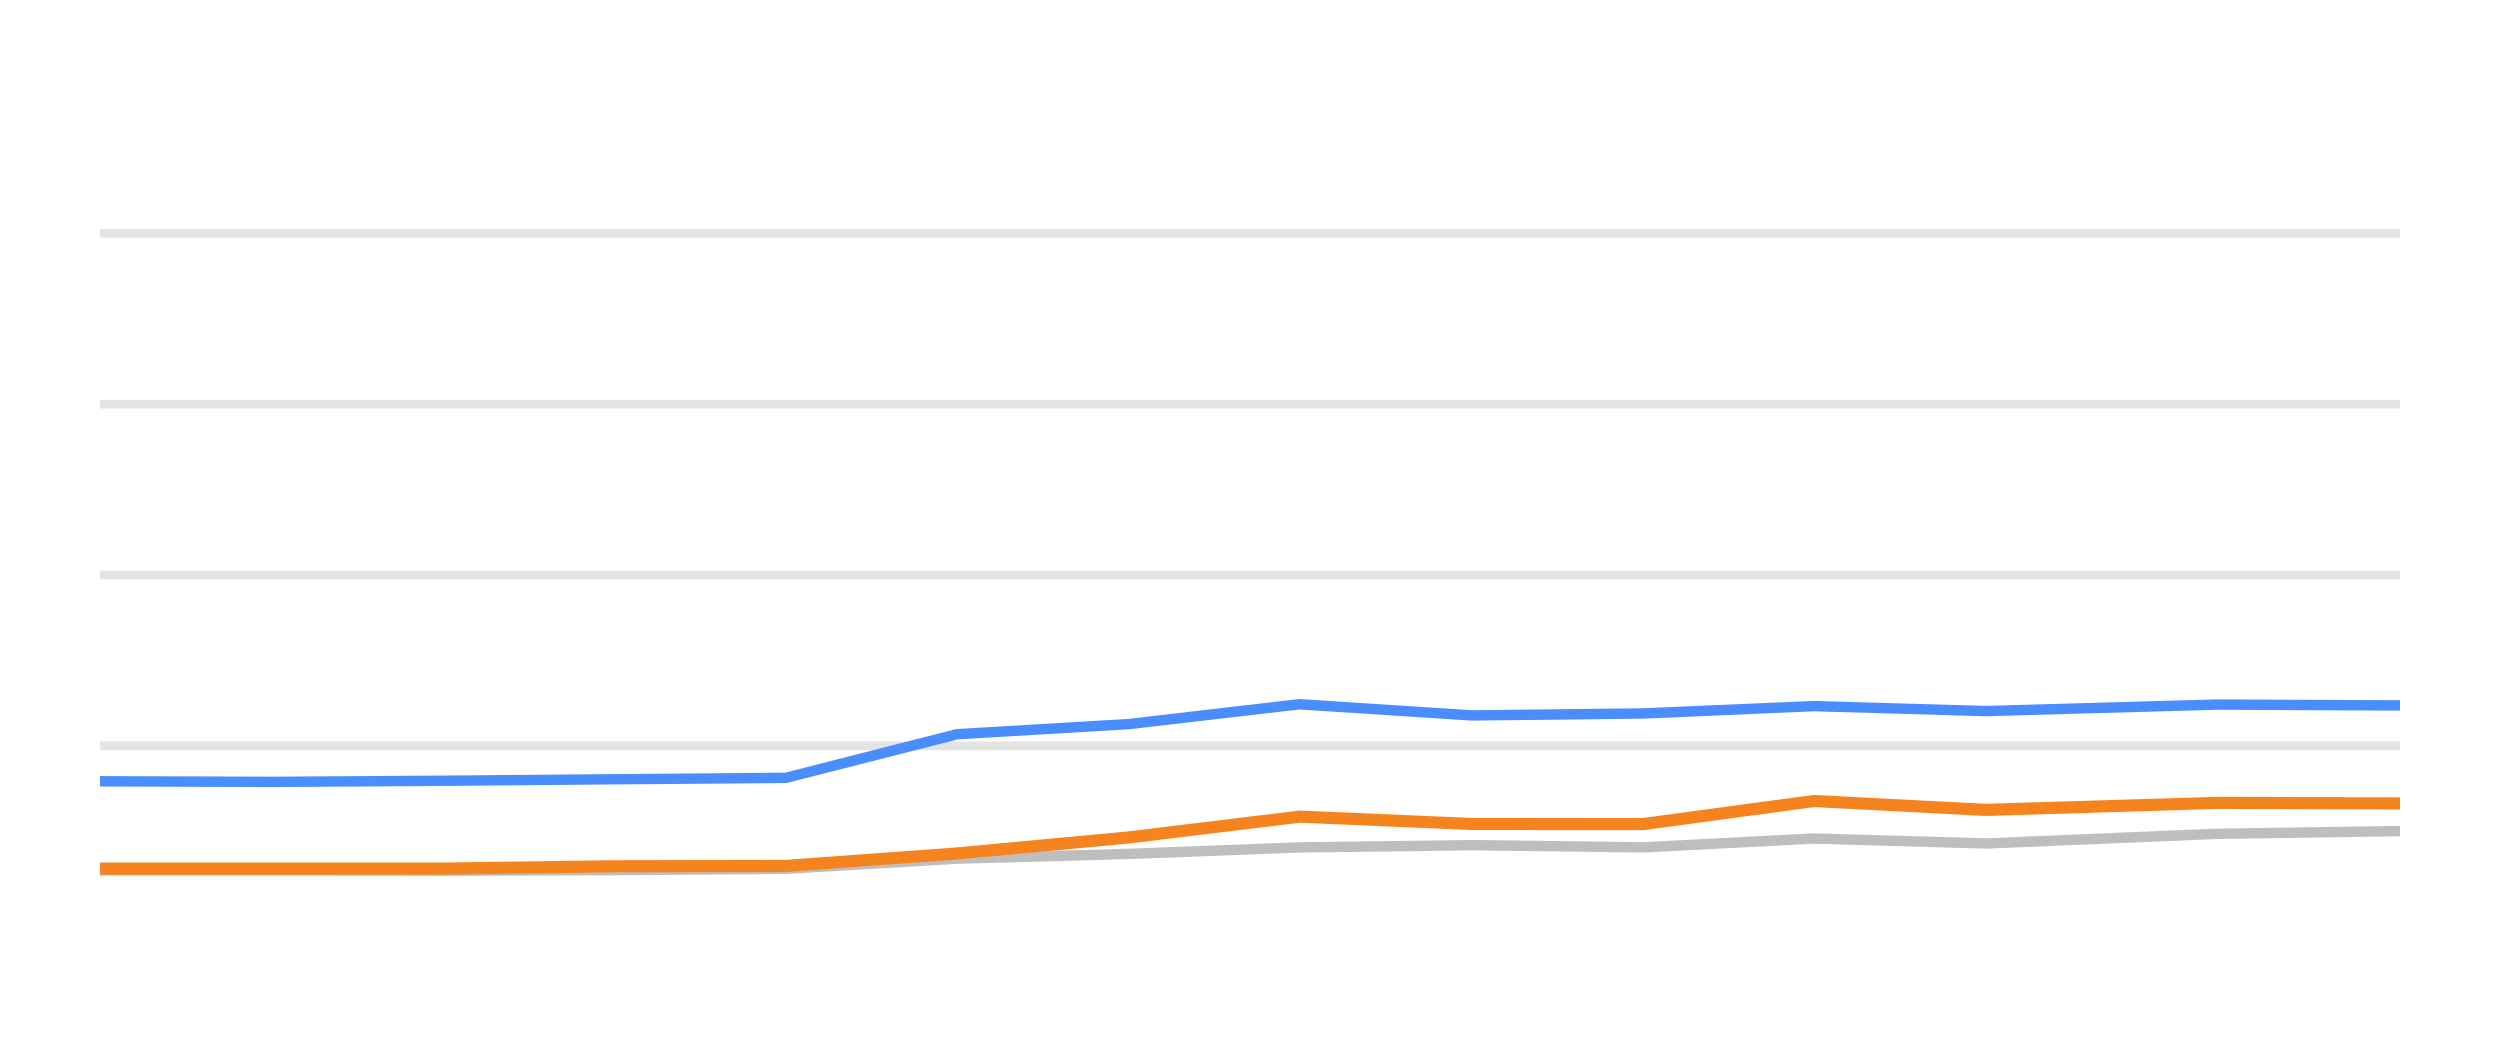
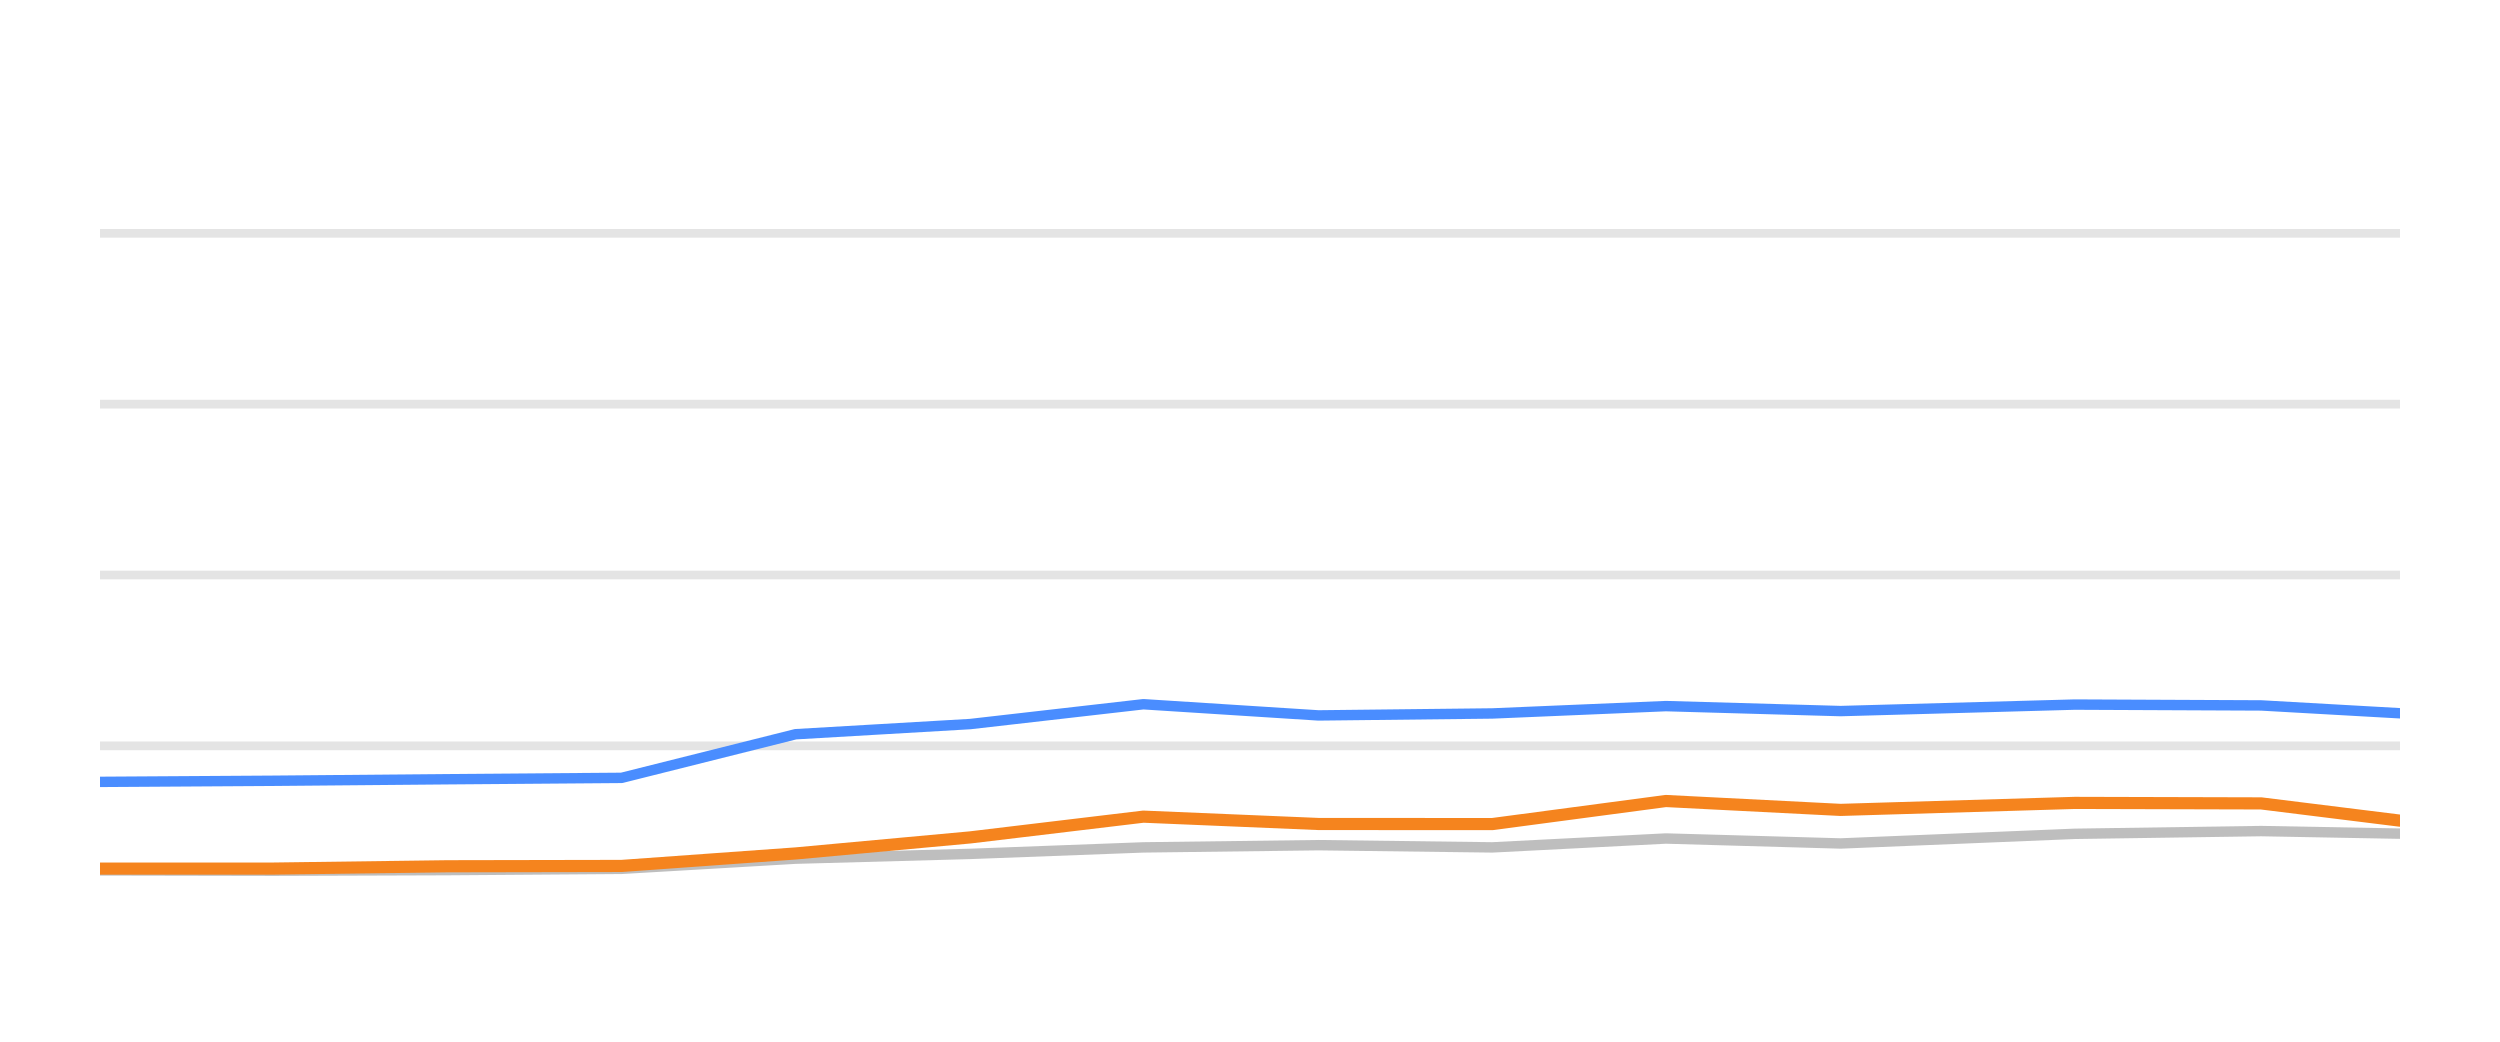
<svg xmlns="http://www.w3.org/2000/svg" width="144pt" height="60pt" viewBox="0 0 144 60" version="1.1">
  <defs>
    <style type="text/css">*{stroke-linejoin: round; stroke-linecap: butt}</style>
  </defs>
  <g id="figure_1">
    <g id="patch_1">
      <path d="M 0 60  L 144 60  L 144 0  L 0 0  L 0 60  z " style="fill: none; opacity: 0" />
    </g>
    <g id="axes_1">
      <g id="patch_2">
        <path d="M 5.76 52.8  L 138.24 52.8  L 138.24 3.6  L 5.76 3.6  L 5.76 52.8  z " style="fill: none" />
      </g>
      <g id="matplotlib.axis_1" />
      <g id="matplotlib.axis_2" />
      <g id="line2d_1">
-         <path d="M 5.76 42.96  L 138.24 42.96  " clip-path="url(#pedb75cfdfa)" style="fill: none; stroke: #b2b2b2; stroke-opacity: 0.35; stroke-width: 0.5; stroke-linecap: square" />
+         <path d="M 5.76 42.96  L 138.24 42.96  " clip-path="url(#pa8307ddeba)" style="fill: none; stroke: #b2b2b2; stroke-opacity: 0.35; stroke-width: 0.5; stroke-linecap: square" />
      </g>
      <g id="line2d_2">
-         <path d="M 5.76 33.12  L 138.24 33.12  " clip-path="url(#pedb75cfdfa)" style="fill: none; stroke: #b2b2b2; stroke-opacity: 0.35; stroke-width: 0.5; stroke-linecap: square" />
+         <path d="M 5.76 33.12  L 138.24 33.12  " clip-path="url(#pa8307ddeba)" style="fill: none; stroke: #b2b2b2; stroke-opacity: 0.35; stroke-width: 0.5; stroke-linecap: square" />
      </g>
      <g id="line2d_3">
-         <path d="M 5.76 23.28  L 138.24 23.28  " clip-path="url(#pedb75cfdfa)" style="fill: none; stroke: #b2b2b2; stroke-opacity: 0.35; stroke-width: 0.5; stroke-linecap: square" />
+         <path d="M 5.76 23.28  L 138.24 23.28  " clip-path="url(#pa8307ddeba)" style="fill: none; stroke: #b2b2b2; stroke-opacity: 0.35; stroke-width: 0.5; stroke-linecap: square" />
      </g>
      <g id="line2d_4">
-         <path d="M 5.76 13.44  L 138.24 13.44  " clip-path="url(#pedb75cfdfa)" style="fill: none; stroke: #b2b2b2; stroke-opacity: 0.35; stroke-width: 0.5; stroke-linecap: square" />
+         <path d="M 5.76 13.44  L 138.24 13.44  " clip-path="url(#pa8307ddeba)" style="fill: none; stroke: #b2b2b2; stroke-opacity: 0.35; stroke-width: 0.5; stroke-linecap: square" />
      </g>
      <g id="line2d_5">
-         <path d="M 5.76 50.133  L 15.677 50.133  L 25.531 50.153  L 35.376 50.119  L 45.258 50.045  L 55.124 49.459  L 65.032 49.184  L 74.85 48.81  L 84.779 48.682  L 94.637 48.81  L 104.48 48.298  L 114.387 48.584  L 127.667 48.028  L 138.24 47.87  " clip-path="url(#pedb75cfdfa)" style="fill: none; stroke: #bebebe; stroke-width: 0.6; stroke-linecap: round" />
+         <path d="M 5.76 50.133  L 15.769 50.153  L 25.768 50.119  L 35.805 50.045  L 45.825 49.459  L 55.889 49.184  L 65.86 48.81  L 75.945 48.682  L 85.956 48.81  L 95.954 48.298  L 106.016 48.584  L 119.504 48.028  L 130.243 47.87  L 138.24 48.018  " clip-path="url(#pa8307ddeba)" style="fill: none; stroke: #bebebe; stroke-width: 0.6; stroke-linecap: round" />
      </g>
      <g id="line2d_6">
-         <path d="M 5.76 45.002  L 15.677 45.036  L 25.531 44.972  L 35.376 44.884  L 45.258 44.805  L 55.124 42.291  L 65.032 41.705  L 74.85 40.564  L 84.779 41.208  L 94.637 41.095  L 104.48 40.672  L 114.387 40.958  L 127.667 40.584  L 138.24 40.633  " clip-path="url(#pedb75cfdfa)" style="fill: none; stroke: #4a8dff; stroke-width: 0.6; stroke-linecap: round" />
+         <path d="M 5.76 45.036  L 15.769 44.972  L 25.768 44.884  L 35.805 44.805  L 45.825 42.291  L 55.889 41.705  L 65.86 40.564  L 75.945 41.208  L 85.956 41.095  L 95.954 40.672  L 106.016 40.958  L 119.504 40.584  L 130.243 40.633  L 138.24 41.085  " clip-path="url(#pa8307ddeba)" style="fill: none; stroke: #4a8dff; stroke-width: 0.6; stroke-linecap: round" />
      </g>
      <g id="line2d_7">
-         <path d="M 5.76 50.03  L 15.677 50.03  L 25.531 50.03  L 35.376 49.897  L 45.258 49.878  L 55.124 49.159  L 65.032 48.234  L 74.85 47.039  L 84.779 47.462  L 94.637 47.467  L 104.48 46.138  L 114.387 46.65  L 127.667 46.247  L 138.24 46.276  " clip-path="url(#pedb75cfdfa)" style="fill: none; stroke: #f5841e; stroke-width: 0.7; stroke-linecap: round" />
+         <path d="M 5.76 50.03  L 15.769 50.03  L 25.768 49.897  L 35.805 49.878  L 45.825 49.159  L 55.889 48.234  L 65.86 47.039  L 75.945 47.462  L 85.956 47.467  L 95.954 46.138  L 106.016 46.65  L 119.504 46.247  L 130.243 46.276  L 138.24 47.27  " clip-path="url(#pa8307ddeba)" style="fill: none; stroke: #f5841e; stroke-width: 0.7; stroke-linecap: round" />
      </g>
    </g>
  </g>
  <defs>
-     <clipPath id="pedb75cfdfa">
+     <clipPath id="pa8307ddeba">
      <rect x="5.76" y="3.6" width="132.48" height="49.2" />
    </clipPath>
  </defs>
</svg>
